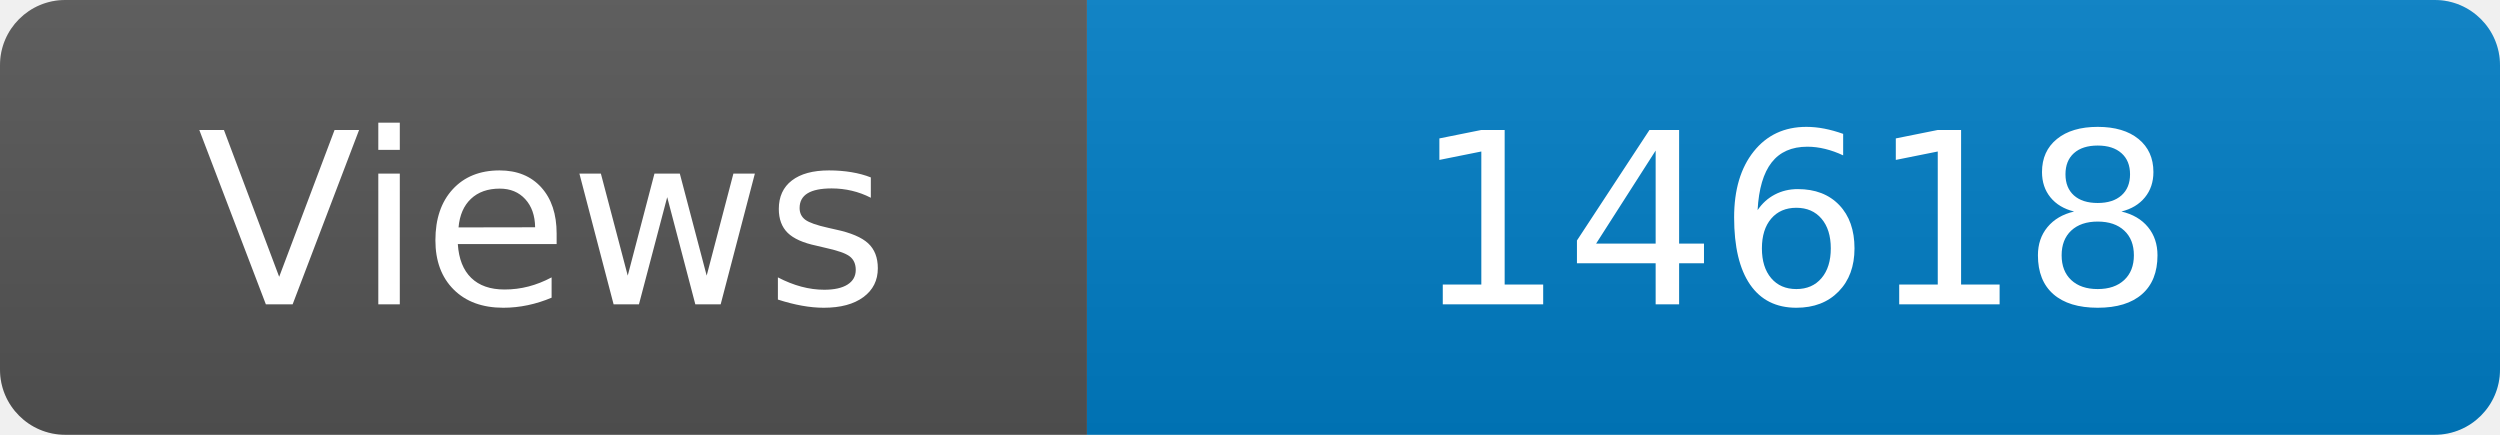
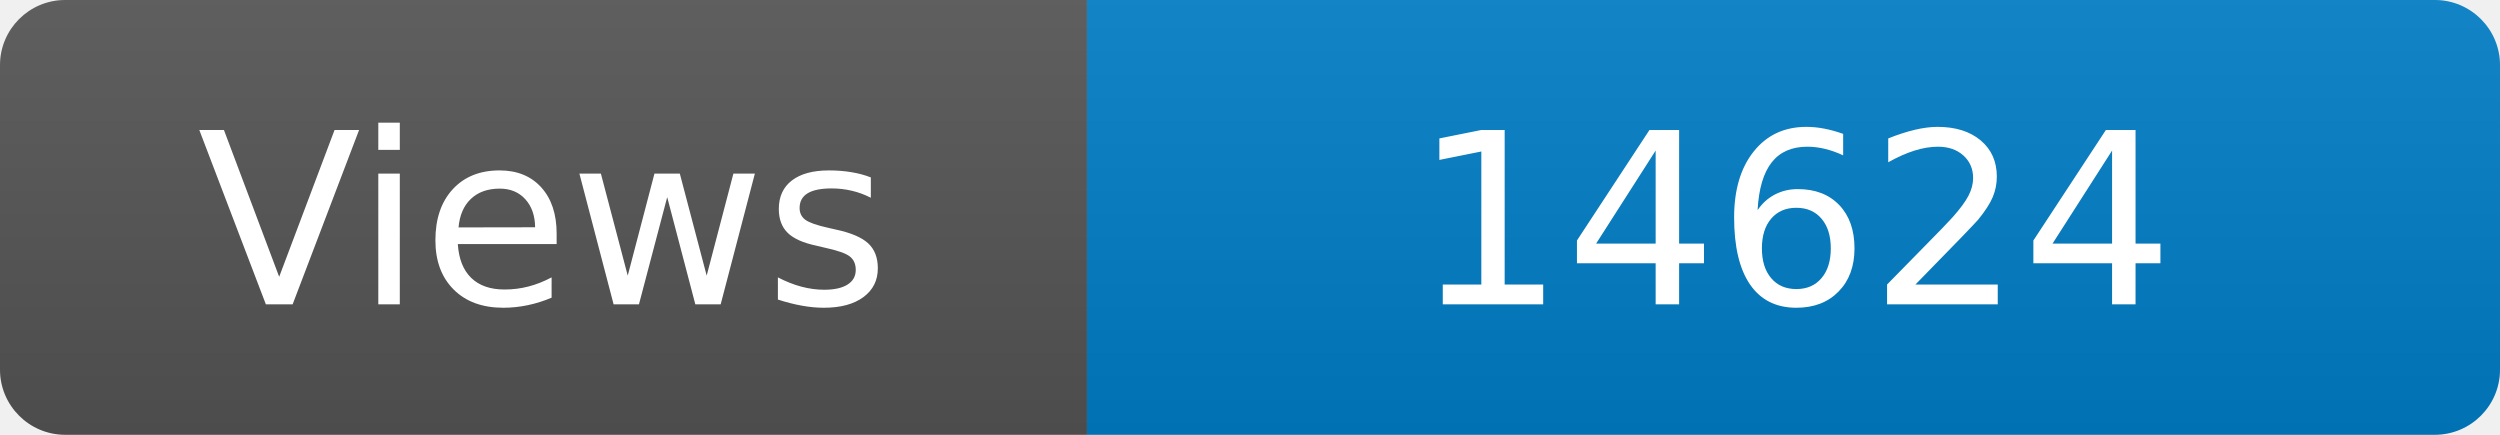
<svg xmlns="http://www.w3.org/2000/svg" width="115" height="20" role="img" aria-label="Maintained?: yes">
  <linearGradient id="s" x2="0" y2="100%">
    <stop offset="0" stop-color="#bbb" stop-opacity=".1" />
    <stop offset="1" stop-opacity=".1" />
  </linearGradient>
  <clipPath id="r">
    <rect width="115" height="20" rx="3" fill="#fff" />
  </clipPath>
  <g clip-path="url(#r)">
    <rect width="50" height="20" fill="#555" />
    <rect x="50" width="160" height="20" fill="#007ec6" />
    <rect width="115" height="20" fill="url(#s)" />
  </g>
  <g fill="#fff" text-anchor="middle" font-family="Verdana,Geneva,DejaVu Sans,sans-serif" font-size="110">
    <text x="250" y="140" transform="scale(.1)" fill="#fff">Views</text>
-     <text x="825" y="140" transform="scale(.1)" fill="#fff">14618</text>
+     <text x="825" y="140" transform="scale(.1)" fill="#fff">14624</text>
  </g>
</svg>
